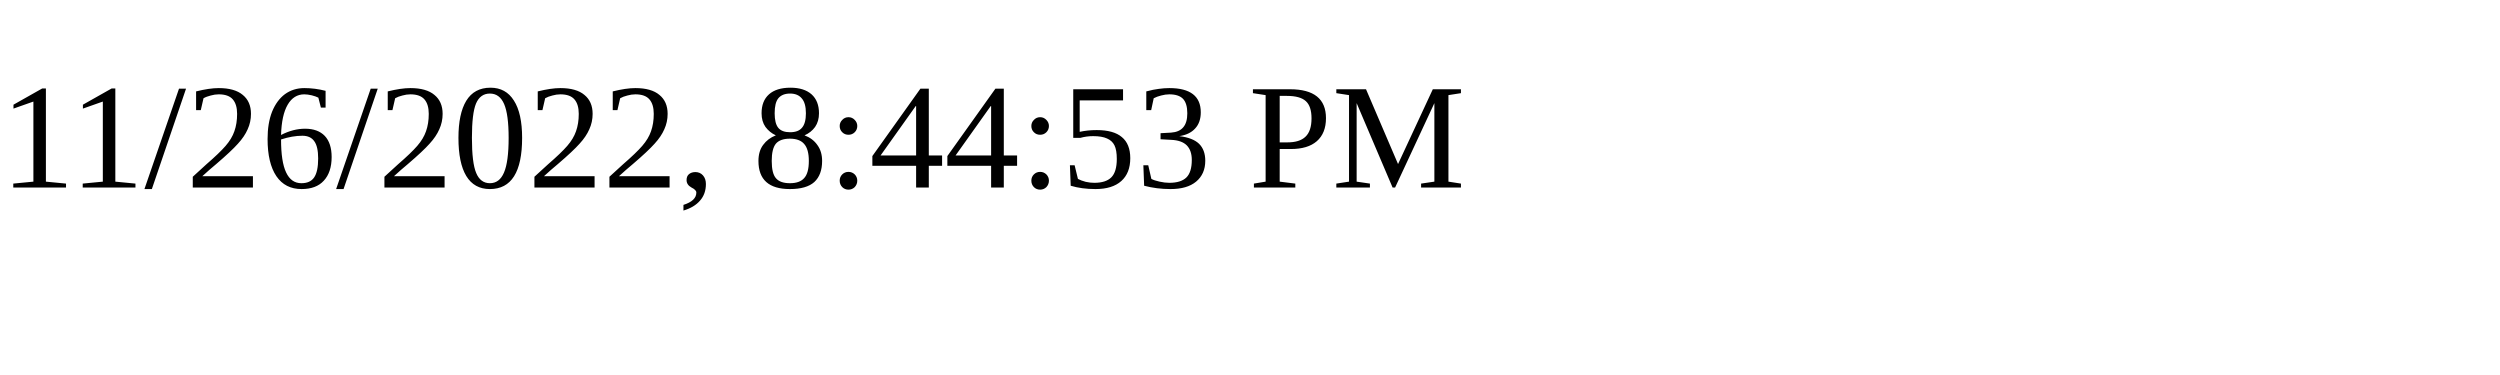
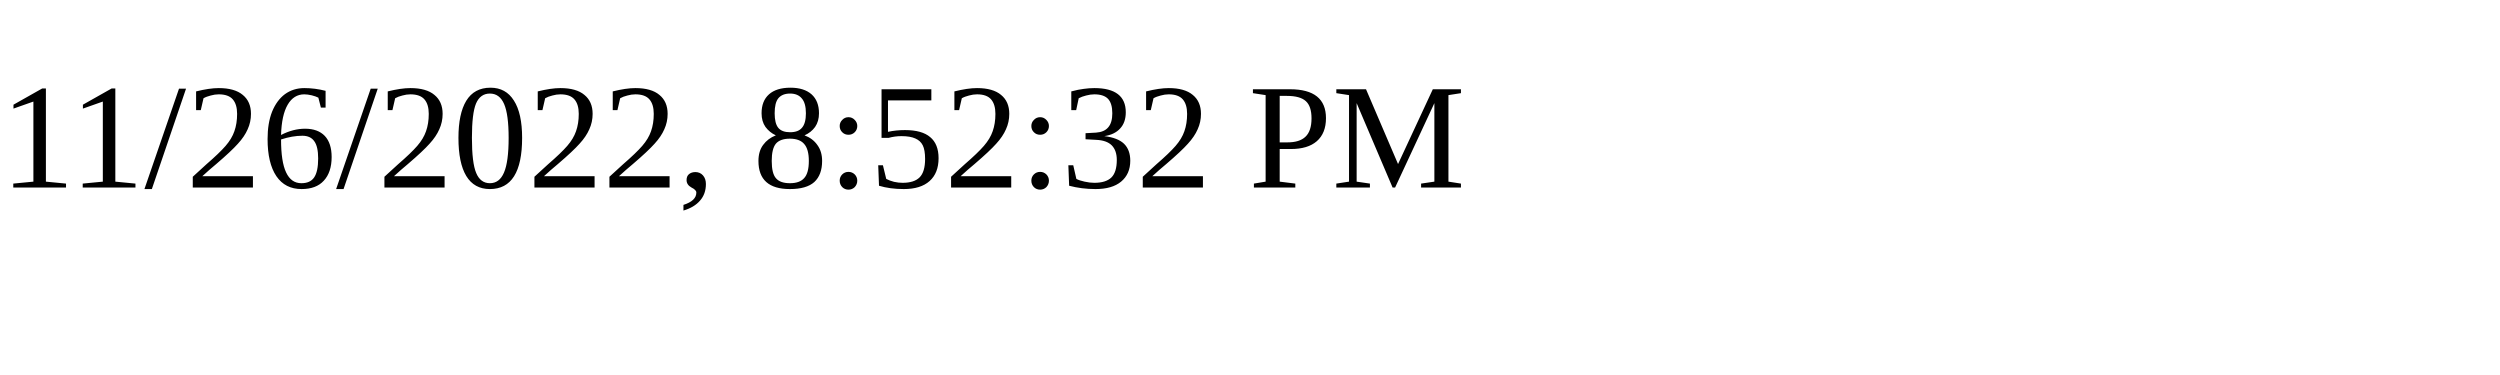
<svg xmlns="http://www.w3.org/2000/svg" height="30" width="200">
-   <text x="0" y="15">11/26/2022, 8:44:53 PM</text>
+   <text x="0" y="15">11/26/2022, 8:52:32 PM</text>
</svg>
